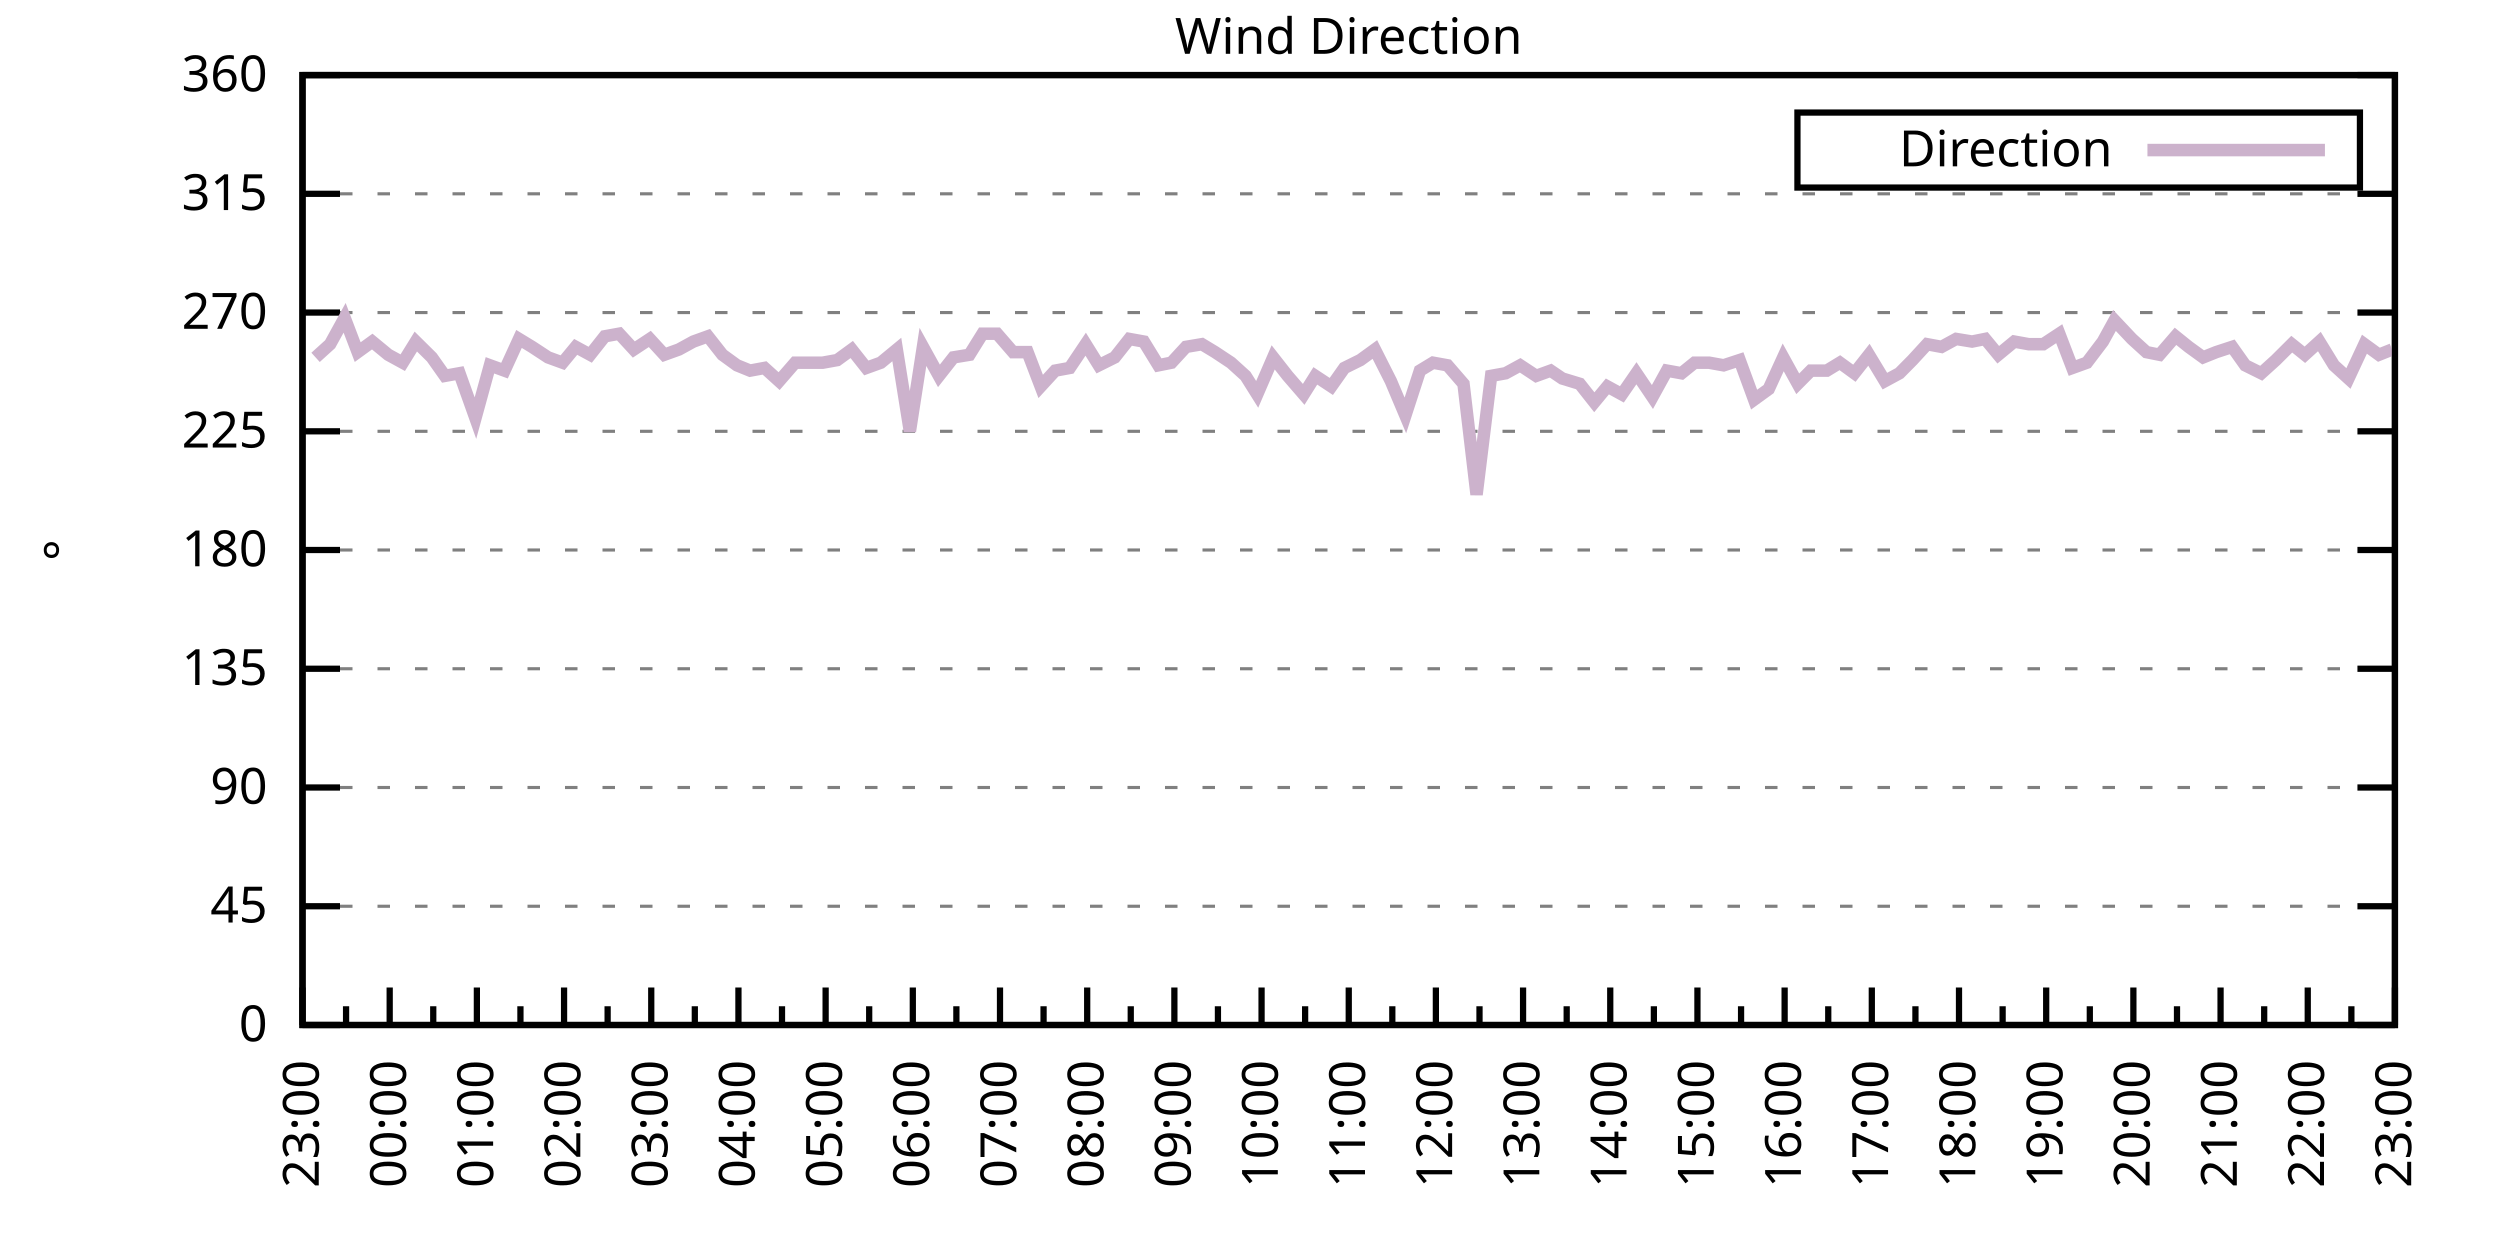
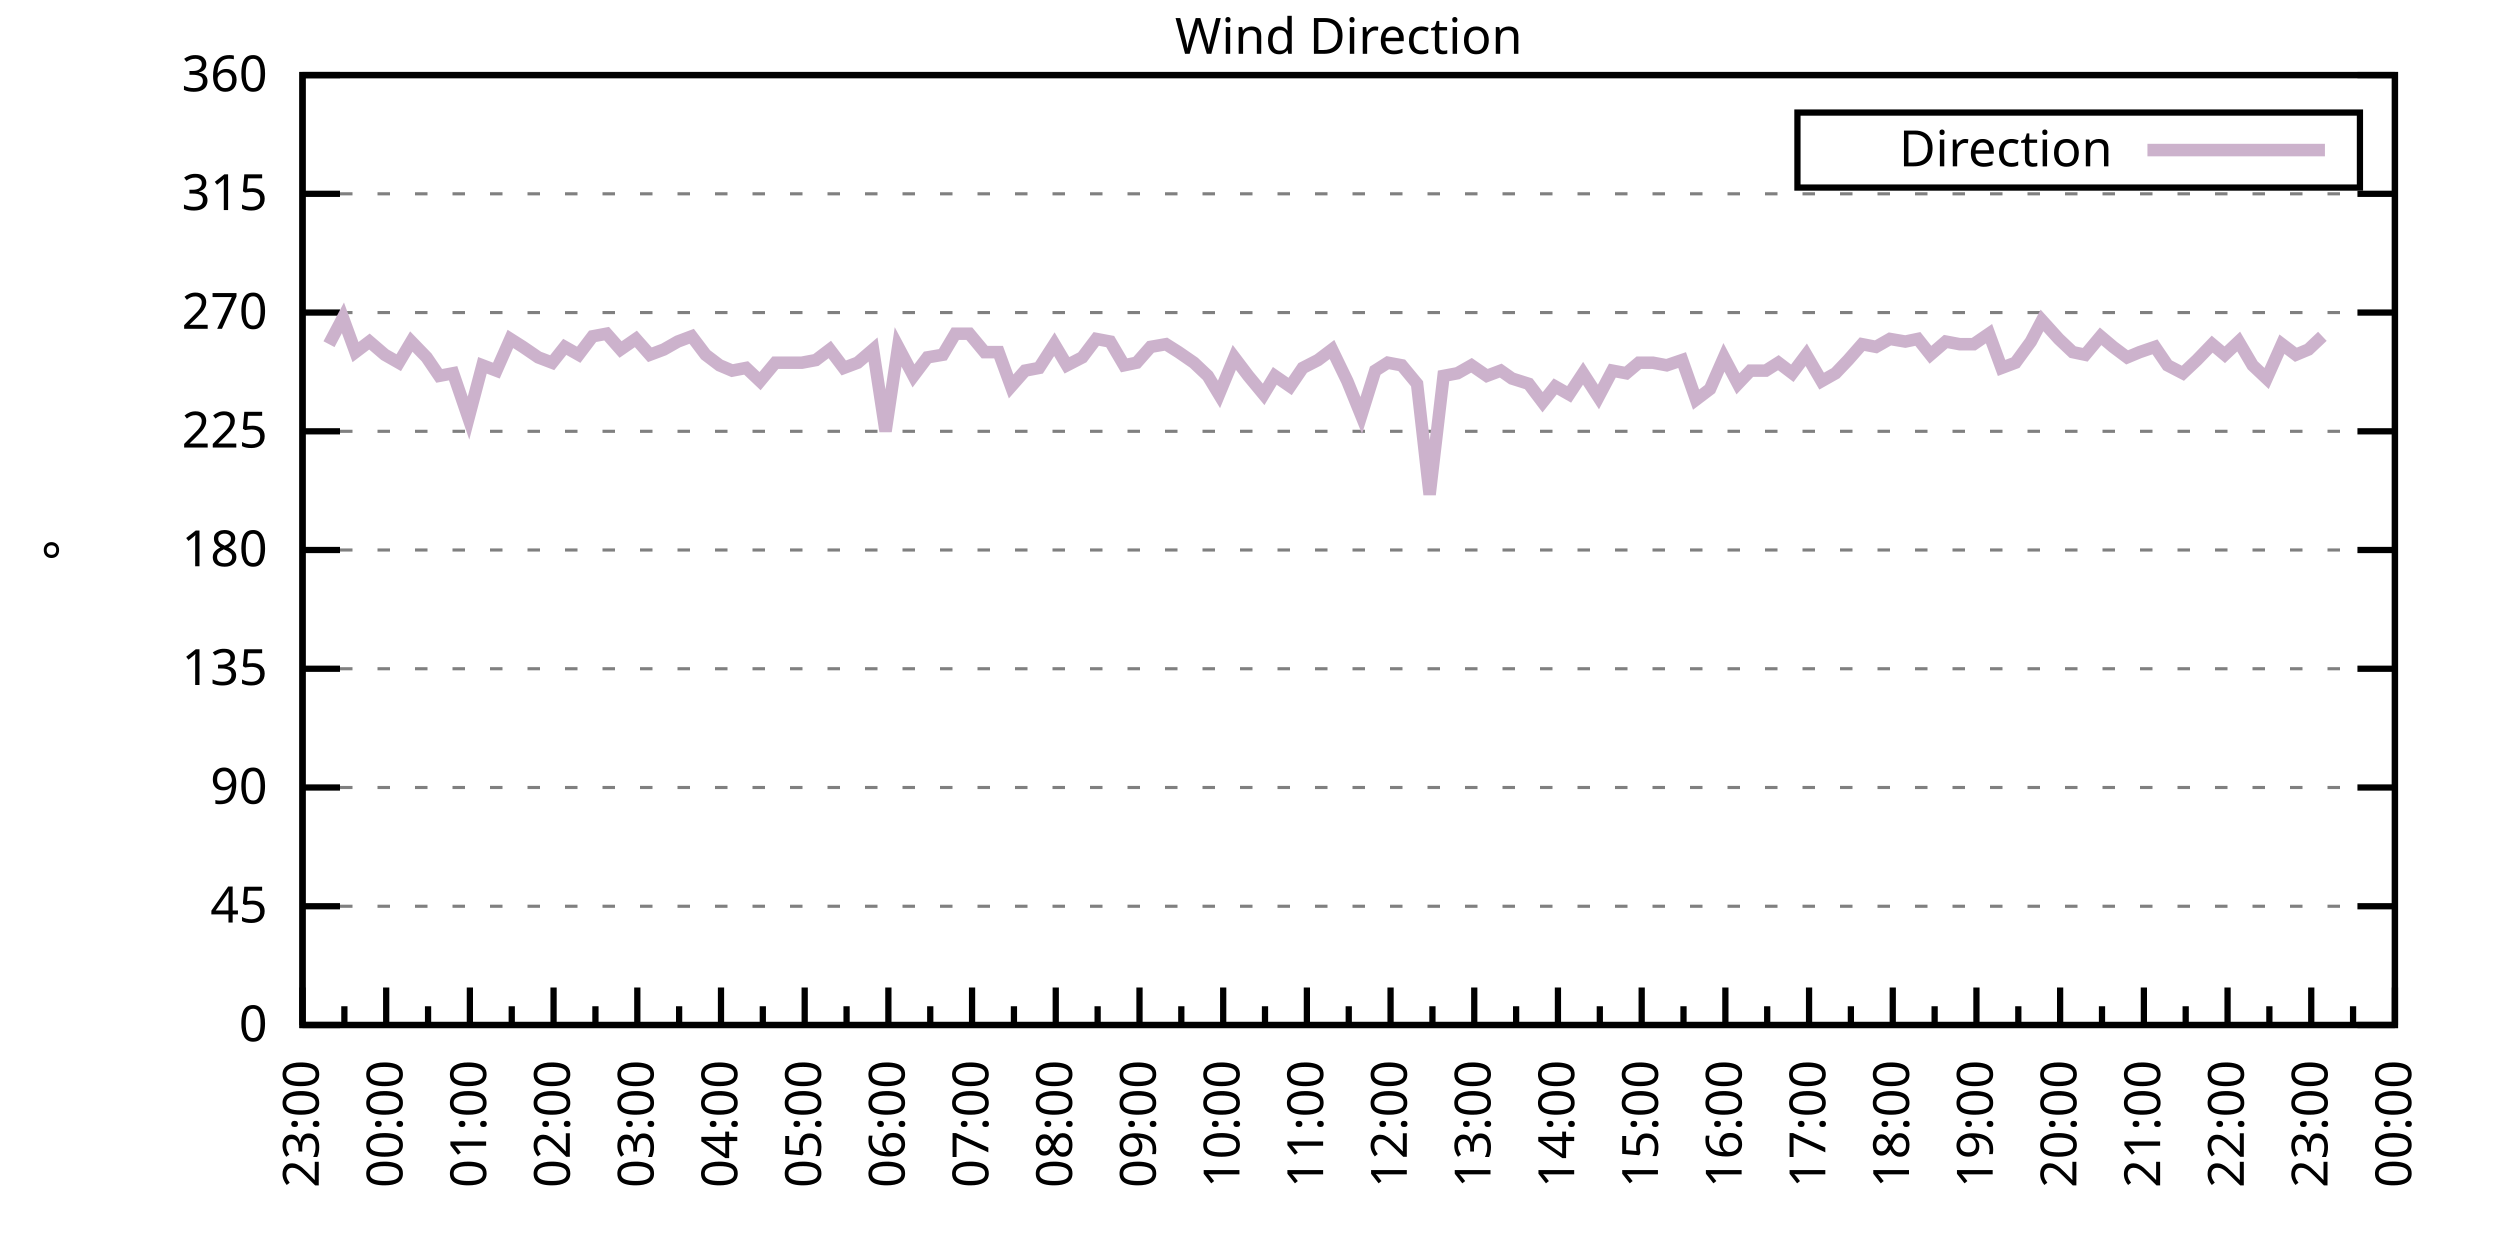
<svg xmlns="http://www.w3.org/2000/svg" xmlns:xlink="http://www.w3.org/1999/xlink" width="400" height="200" viewBox="0 0 400 200">
  <g id="gnuplot_canvas">
    <rect x="0" y="0" width="400" height="200" fill="none" />
    <defs>
      <circle id="gpDot" r="0.5" stroke-width="0.5" stroke="currentColor" />
      <path id="gpPt0" stroke-width="0.333" stroke="currentColor" d="M-1,0 h2 M0,-1 v2" />
      <path id="gpPt1" stroke-width="0.333" stroke="currentColor" d="M-1,-1 L1,1 M1,-1 L-1,1" />
      <path id="gpPt2" stroke-width="0.333" stroke="currentColor" d="M-1,0 L1,0 M0,-1 L0,1 M-1,-1 L1,1 M-1,1 L1,-1" />
      <rect id="gpPt3" stroke-width="0.333" stroke="currentColor" x="-1" y="-1" width="2" height="2" />
      <rect id="gpPt4" stroke-width="0.333" stroke="currentColor" fill="currentColor" x="-1" y="-1" width="2" height="2" />
      <circle id="gpPt5" stroke-width="0.333" stroke="currentColor" cx="0" cy="0" r="1" />
      <use xlink:href="#gpPt5" id="gpPt6" fill="currentColor" stroke="none" />
      <path id="gpPt7" stroke-width="0.333" stroke="currentColor" d="M0,-1.33 L-1.33,0.67 L1.33,0.67 z" />
      <use xlink:href="#gpPt7" id="gpPt8" fill="currentColor" stroke="none" />
      <use xlink:href="#gpPt7" id="gpPt9" stroke="currentColor" transform="rotate(180)" />
      <use xlink:href="#gpPt9" id="gpPt10" fill="currentColor" stroke="none" />
      <use xlink:href="#gpPt3" id="gpPt11" stroke="currentColor" transform="rotate(45)" />
      <use xlink:href="#gpPt11" id="gpPt12" fill="currentColor" stroke="none" />
      <path id="gpPt13" stroke-width="0.333" stroke="currentColor" d="M0,1.330 L1.265,0.411 L0.782,-1.067 L-0.782,-1.076 L-1.265,0.411 z" />
      <use xlink:href="#gpPt13" id="gpPt14" fill="currentColor" stroke="none" />
      <filter id="textbox" filterUnits="objectBoundingBox" x="0" y="0" height="1" width="1">
        <feFlood flood-color="white" flood-opacity="1" result="bgnd" />
        <feComposite in="SourceGraphic" in2="bgnd" operator="atop" />
      </filter>
      <filter id="greybox" filterUnits="objectBoundingBox" x="0" y="0" height="1" width="1">
        <feFlood flood-color="lightgrey" flood-opacity="1" result="grey" />
        <feComposite in="SourceGraphic" in2="grey" operator="atop" />
      </filter>
    </defs>
    <g fill="none" color="white" stroke="currentColor" stroke-width="1.00" stroke-linecap="butt" stroke-linejoin="miter">
</g>
    <g fill="none" color="black" stroke="currentColor" stroke-width="1.00" stroke-linecap="butt" stroke-linejoin="miter">
      <g stroke="none" shape-rendering="crispEdges">
        <polygon fill="rgb(255, 255, 255)" points="48.40,164.00 383.18,164.00 383.18,12.02 48.40,12.02 " />
      </g>
    </g>
    <g fill="none" color="black" stroke="currentColor" stroke-width="1.00" stroke-linecap="butt" stroke-linejoin="miter">
</g>
    <g fill="none" color="black" stroke="black" stroke-width="0.50" stroke-linecap="butt" stroke-linejoin="miter">
</g>
    <g fill="none" color="gray" stroke="currentColor" stroke-width="0.50" stroke-linecap="butt" stroke-linejoin="miter">
      <path stroke="gray" stroke-dasharray="2,4" class="gridline" d="M48.40,164.00 L383.19,164.00  " />
    </g>
    <g fill="none" color="gray" stroke="gray" stroke-width="1.00" stroke-linecap="butt" stroke-linejoin="miter">
</g>
    <g fill="none" color="black" stroke="currentColor" stroke-width="1.00" stroke-linecap="butt" stroke-linejoin="miter">
      <path stroke="black" d="M48.40,164.00 L54.40,164.00 M383.19,164.00 L377.19,164.00  " />
      <g transform="translate(42.80,166.60)" stroke="none" fill="black" font-family="Sans" font-size="8.00" text-anchor="end">
        <text>
          <tspan font-family="Sans"> 0</tspan>
        </text>
      </g>
    </g>
    <g fill="none" color="black" stroke="currentColor" stroke-width="1.00" stroke-linecap="butt" stroke-linejoin="miter">
</g>
    <g fill="none" color="black" stroke="black" stroke-width="0.50" stroke-linecap="butt" stroke-linejoin="miter">
</g>
    <g fill="none" color="gray" stroke="currentColor" stroke-width="0.50" stroke-linecap="butt" stroke-linejoin="miter">
      <path stroke="gray" stroke-dasharray="2,4" class="gridline" d="M48.40,145.00 L383.19,145.00  " />
    </g>
    <g fill="none" color="gray" stroke="gray" stroke-width="1.00" stroke-linecap="butt" stroke-linejoin="miter">
</g>
    <g fill="none" color="black" stroke="currentColor" stroke-width="1.00" stroke-linecap="butt" stroke-linejoin="miter">
      <path stroke="black" d="M48.40,145.00 L54.40,145.00 M383.19,145.00 L377.19,145.00  " />
      <g transform="translate(42.80,147.60)" stroke="none" fill="black" font-family="Sans" font-size="8.00" text-anchor="end">
        <text>
          <tspan font-family="Sans"> 45</tspan>
        </text>
      </g>
    </g>
    <g fill="none" color="black" stroke="currentColor" stroke-width="1.00" stroke-linecap="butt" stroke-linejoin="miter">
</g>
    <g fill="none" color="black" stroke="black" stroke-width="0.50" stroke-linecap="butt" stroke-linejoin="miter">
</g>
    <g fill="none" color="gray" stroke="currentColor" stroke-width="0.50" stroke-linecap="butt" stroke-linejoin="miter">
      <path stroke="gray" stroke-dasharray="2,4" class="gridline" d="M48.40,126.00 L383.19,126.00  " />
    </g>
    <g fill="none" color="gray" stroke="gray" stroke-width="1.00" stroke-linecap="butt" stroke-linejoin="miter">
</g>
    <g fill="none" color="black" stroke="currentColor" stroke-width="1.00" stroke-linecap="butt" stroke-linejoin="miter">
      <path stroke="black" d="M48.40,126.00 L54.40,126.00 M383.19,126.00 L377.19,126.00  " />
      <g transform="translate(42.80,128.60)" stroke="none" fill="black" font-family="Sans" font-size="8.00" text-anchor="end">
        <text>
          <tspan font-family="Sans"> 90</tspan>
        </text>
      </g>
    </g>
    <g fill="none" color="black" stroke="currentColor" stroke-width="1.00" stroke-linecap="butt" stroke-linejoin="miter">
</g>
    <g fill="none" color="black" stroke="black" stroke-width="0.50" stroke-linecap="butt" stroke-linejoin="miter">
</g>
    <g fill="none" color="gray" stroke="currentColor" stroke-width="0.50" stroke-linecap="butt" stroke-linejoin="miter">
      <path stroke="gray" stroke-dasharray="2,4" class="gridline" d="M48.40,107.00 L383.19,107.00  " />
    </g>
    <g fill="none" color="gray" stroke="gray" stroke-width="1.00" stroke-linecap="butt" stroke-linejoin="miter">
</g>
    <g fill="none" color="black" stroke="currentColor" stroke-width="1.00" stroke-linecap="butt" stroke-linejoin="miter">
      <path stroke="black" d="M48.40,107.00 L54.40,107.00 M383.19,107.00 L377.19,107.00  " />
      <g transform="translate(42.80,109.60)" stroke="none" fill="black" font-family="Sans" font-size="8.00" text-anchor="end">
        <text>
          <tspan font-family="Sans"> 135</tspan>
        </text>
      </g>
    </g>
    <g fill="none" color="black" stroke="currentColor" stroke-width="1.00" stroke-linecap="butt" stroke-linejoin="miter">
</g>
    <g fill="none" color="black" stroke="black" stroke-width="0.50" stroke-linecap="butt" stroke-linejoin="miter">
</g>
    <g fill="none" color="gray" stroke="currentColor" stroke-width="0.50" stroke-linecap="butt" stroke-linejoin="miter">
      <path stroke="gray" stroke-dasharray="2,4" class="gridline" d="M48.40,88.00 L383.19,88.00  " />
    </g>
    <g fill="none" color="gray" stroke="gray" stroke-width="1.00" stroke-linecap="butt" stroke-linejoin="miter">
</g>
    <g fill="none" color="black" stroke="currentColor" stroke-width="1.00" stroke-linecap="butt" stroke-linejoin="miter">
      <path stroke="black" d="M48.40,88.00 L54.40,88.00 M383.19,88.00 L377.19,88.00  " />
      <g transform="translate(42.80,90.60)" stroke="none" fill="black" font-family="Sans" font-size="8.00" text-anchor="end">
        <text>
          <tspan font-family="Sans"> 180</tspan>
        </text>
      </g>
    </g>
    <g fill="none" color="black" stroke="currentColor" stroke-width="1.00" stroke-linecap="butt" stroke-linejoin="miter">
</g>
    <g fill="none" color="black" stroke="black" stroke-width="0.50" stroke-linecap="butt" stroke-linejoin="miter">
</g>
    <g fill="none" color="gray" stroke="currentColor" stroke-width="0.50" stroke-linecap="butt" stroke-linejoin="miter">
      <path stroke="gray" stroke-dasharray="2,4" class="gridline" d="M48.40,69.01 L383.19,69.01  " />
    </g>
    <g fill="none" color="gray" stroke="gray" stroke-width="1.00" stroke-linecap="butt" stroke-linejoin="miter">
</g>
    <g fill="none" color="black" stroke="currentColor" stroke-width="1.00" stroke-linecap="butt" stroke-linejoin="miter">
      <path stroke="black" d="M48.40,69.01 L54.40,69.01 M383.19,69.01 L377.19,69.01  " />
      <g transform="translate(42.80,71.61)" stroke="none" fill="black" font-family="Sans" font-size="8.00" text-anchor="end">
        <text>
          <tspan font-family="Sans"> 225</tspan>
        </text>
      </g>
    </g>
    <g fill="none" color="black" stroke="currentColor" stroke-width="1.00" stroke-linecap="butt" stroke-linejoin="miter">
</g>
    <g fill="none" color="black" stroke="black" stroke-width="0.50" stroke-linecap="butt" stroke-linejoin="miter">
</g>
    <g fill="none" color="gray" stroke="currentColor" stroke-width="0.50" stroke-linecap="butt" stroke-linejoin="miter">
      <path stroke="gray" stroke-dasharray="2,4" class="gridline" d="M48.40,50.01 L383.19,50.01  " />
    </g>
    <g fill="none" color="gray" stroke="gray" stroke-width="1.00" stroke-linecap="butt" stroke-linejoin="miter">
</g>
    <g fill="none" color="black" stroke="currentColor" stroke-width="1.00" stroke-linecap="butt" stroke-linejoin="miter">
      <path stroke="black" d="M48.40,50.01 L54.40,50.01 M383.19,50.01 L377.19,50.01  " />
      <g transform="translate(42.80,52.61)" stroke="none" fill="black" font-family="Sans" font-size="8.00" text-anchor="end">
        <text>
          <tspan font-family="Sans"> 270</tspan>
        </text>
      </g>
    </g>
    <g fill="none" color="black" stroke="currentColor" stroke-width="1.00" stroke-linecap="butt" stroke-linejoin="miter">
</g>
    <g fill="none" color="black" stroke="black" stroke-width="0.50" stroke-linecap="butt" stroke-linejoin="miter">
</g>
    <g fill="none" color="gray" stroke="currentColor" stroke-width="0.50" stroke-linecap="butt" stroke-linejoin="miter">
      <path stroke="gray" stroke-dasharray="2,4" class="gridline" d="M48.40,31.01 L383.19,31.01  " />
    </g>
    <g fill="none" color="gray" stroke="gray" stroke-width="1.00" stroke-linecap="butt" stroke-linejoin="miter">
</g>
    <g fill="none" color="black" stroke="currentColor" stroke-width="1.00" stroke-linecap="butt" stroke-linejoin="miter">
      <path stroke="black" d="M48.40,31.01 L54.40,31.01 M383.19,31.01 L377.19,31.01  " />
      <g transform="translate(42.80,33.61)" stroke="none" fill="black" font-family="Sans" font-size="8.00" text-anchor="end">
        <text>
          <tspan font-family="Sans"> 315</tspan>
        </text>
      </g>
    </g>
    <g fill="none" color="black" stroke="currentColor" stroke-width="1.00" stroke-linecap="butt" stroke-linejoin="miter">
</g>
    <g fill="none" color="black" stroke="black" stroke-width="0.50" stroke-linecap="butt" stroke-linejoin="miter">
</g>
    <g fill="none" color="gray" stroke="currentColor" stroke-width="0.50" stroke-linecap="butt" stroke-linejoin="miter">
      <path stroke="gray" stroke-dasharray="2,4" class="gridline" d="M48.40,12.01 L383.19,12.01  " />
    </g>
    <g fill="none" color="gray" stroke="gray" stroke-width="1.00" stroke-linecap="butt" stroke-linejoin="miter">
</g>
    <g fill="none" color="black" stroke="currentColor" stroke-width="1.00" stroke-linecap="butt" stroke-linejoin="miter">
      <path stroke="black" d="M48.40,12.01 L54.40,12.01 M383.19,12.01 L377.19,12.01  " />
      <g transform="translate(42.80,14.61)" stroke="none" fill="black" font-family="Sans" font-size="8.00" text-anchor="end">
        <text>
          <tspan font-family="Sans"> 360</tspan>
        </text>
      </g>
    </g>
    <g fill="none" color="black" stroke="currentColor" stroke-width="1.00" stroke-linecap="butt" stroke-linejoin="miter">
      <path stroke="black" d="M48.40,164.00 L48.40,158.00  " />
      <g transform="translate(51.00,169.60) rotate(270)" stroke="none" fill="black" font-family="Sans" font-size="8.00" text-anchor="end">
        <text>
          <tspan font-family="Sans">23:00</tspan>
        </text>
      </g>
    </g>
    <g fill="none" color="black" stroke="currentColor" stroke-width="1.00" stroke-linecap="butt" stroke-linejoin="miter">
-       <path stroke="black" d="M55.37,164.00 L55.37,161.00 M62.35,164.00 L62.35,158.00  " />
-       <g transform="translate(64.95,169.60) rotate(270)" stroke="none" fill="black" font-family="Sans" font-size="8.00" text-anchor="end">
+       <path stroke="black" d="M55.10,164.00 L55.10,161.00 M61.79,164.00 L61.79,158.00  " />
+       <g transform="translate(64.39,169.60) rotate(270)" stroke="none" fill="black" font-family="Sans" font-size="8.00" text-anchor="end">
        <text>
          <tspan font-family="Sans">00:00</tspan>
        </text>
      </g>
    </g>
    <g fill="none" color="black" stroke="currentColor" stroke-width="1.00" stroke-linecap="butt" stroke-linejoin="miter">
-       <path stroke="black" d="M69.32,164.00 L69.32,161.00 M76.30,164.00 L76.30,158.00  " />
-       <g transform="translate(78.90,169.60) rotate(270)" stroke="none" fill="black" font-family="Sans" font-size="8.00" text-anchor="end">
+       <path stroke="black" d="M68.49,164.00 L68.49,161.00 M75.18,164.00 L75.18,158.00  " />
+       <g transform="translate(77.78,169.60) rotate(270)" stroke="none" fill="black" font-family="Sans" font-size="8.00" text-anchor="end">
        <text>
          <tspan font-family="Sans">01:00</tspan>
        </text>
      </g>
    </g>
    <g fill="none" color="black" stroke="currentColor" stroke-width="1.00" stroke-linecap="butt" stroke-linejoin="miter">
-       <path stroke="black" d="M83.27,164.00 L83.27,161.00 M90.25,164.00 L90.25,158.00  " />
-       <g transform="translate(92.85,169.60) rotate(270)" stroke="none" fill="black" font-family="Sans" font-size="8.00" text-anchor="end">
+       <path stroke="black" d="M81.88,164.00 L81.88,161.00 M88.57,164.00 L88.57,158.00  " />
+       <g transform="translate(91.17,169.60) rotate(270)" stroke="none" fill="black" font-family="Sans" font-size="8.00" text-anchor="end">
        <text>
          <tspan font-family="Sans">02:00</tspan>
        </text>
      </g>
    </g>
    <g fill="none" color="black" stroke="currentColor" stroke-width="1.00" stroke-linecap="butt" stroke-linejoin="miter">
-       <path stroke="black" d="M97.22,164.00 L97.22,161.00 M104.20,164.00 L104.20,158.00  " />
-       <g transform="translate(106.80,169.60) rotate(270)" stroke="none" fill="black" font-family="Sans" font-size="8.00" text-anchor="end">
+       <path stroke="black" d="M95.27,164.00 L95.27,161.00 M101.97,164.00 L101.97,158.00  " />
+       <g transform="translate(104.57,169.60) rotate(270)" stroke="none" fill="black" font-family="Sans" font-size="8.00" text-anchor="end">
        <text>
          <tspan font-family="Sans">03:00</tspan>
        </text>
      </g>
    </g>
    <g fill="none" color="black" stroke="currentColor" stroke-width="1.00" stroke-linecap="butt" stroke-linejoin="miter">
-       <path stroke="black" d="M111.17,164.00 L111.17,161.00 M118.15,164.00 L118.15,158.00  " />
-       <g transform="translate(120.75,169.60) rotate(270)" stroke="none" fill="black" font-family="Sans" font-size="8.00" text-anchor="end">
+       <path stroke="black" d="M108.66,164.00 L108.66,161.00 M115.36,164.00 L115.36,158.00  " />
+       <g transform="translate(117.96,169.60) rotate(270)" stroke="none" fill="black" font-family="Sans" font-size="8.00" text-anchor="end">
        <text>
          <tspan font-family="Sans">04:00</tspan>
        </text>
      </g>
    </g>
    <g fill="none" color="black" stroke="currentColor" stroke-width="1.00" stroke-linecap="butt" stroke-linejoin="miter">
-       <path stroke="black" d="M125.12,164.00 L125.12,161.00 M132.10,164.00 L132.10,158.00  " />
-       <g transform="translate(134.70,169.60) rotate(270)" stroke="none" fill="black" font-family="Sans" font-size="8.00" text-anchor="end">
+       <path stroke="black" d="M122.05,164.00 L122.05,161.00 M128.75,164.00 L128.75,158.00  " />
+       <g transform="translate(131.35,169.60) rotate(270)" stroke="none" fill="black" font-family="Sans" font-size="8.00" text-anchor="end">
        <text>
          <tspan font-family="Sans">05:00</tspan>
        </text>
      </g>
    </g>
    <g fill="none" color="black" stroke="currentColor" stroke-width="1.00" stroke-linecap="butt" stroke-linejoin="miter">
-       <path stroke="black" d="M139.07,164.00 L139.07,161.00 M146.05,164.00 L146.05,158.00  " />
-       <g transform="translate(148.65,169.60) rotate(270)" stroke="none" fill="black" font-family="Sans" font-size="8.00" text-anchor="end">
+       <path stroke="black" d="M135.45,164.00 L135.45,161.00 M142.14,164.00 L142.14,158.00  " />
+       <g transform="translate(144.74,169.60) rotate(270)" stroke="none" fill="black" font-family="Sans" font-size="8.00" text-anchor="end">
        <text>
          <tspan font-family="Sans">06:00</tspan>
        </text>
      </g>
    </g>
    <g fill="none" color="black" stroke="currentColor" stroke-width="1.00" stroke-linecap="butt" stroke-linejoin="miter">
-       <path stroke="black" d="M153.02,164.00 L153.02,161.00 M160.00,164.00 L160.00,158.00  " />
-       <g transform="translate(162.60,169.60) rotate(270)" stroke="none" fill="black" font-family="Sans" font-size="8.00" text-anchor="end">
+       <path stroke="black" d="M148.84,164.00 L148.84,161.00 M155.53,164.00 L155.53,158.00  " />
+       <g transform="translate(158.13,169.60) rotate(270)" stroke="none" fill="black" font-family="Sans" font-size="8.00" text-anchor="end">
        <text>
          <tspan font-family="Sans">07:00</tspan>
        </text>
      </g>
    </g>
    <g fill="none" color="black" stroke="currentColor" stroke-width="1.00" stroke-linecap="butt" stroke-linejoin="miter">
-       <path stroke="black" d="M166.97,164.00 L166.97,161.00 M173.95,164.00 L173.95,158.00  " />
-       <g transform="translate(176.55,169.60) rotate(270)" stroke="none" fill="black" font-family="Sans" font-size="8.00" text-anchor="end">
+       <path stroke="black" d="M162.23,164.00 L162.23,161.00 M168.92,164.00 L168.92,158.00  " />
+       <g transform="translate(171.52,169.60) rotate(270)" stroke="none" fill="black" font-family="Sans" font-size="8.00" text-anchor="end">
        <text>
          <tspan font-family="Sans">08:00</tspan>
        </text>
      </g>
    </g>
    <g fill="none" color="black" stroke="currentColor" stroke-width="1.00" stroke-linecap="butt" stroke-linejoin="miter">
-       <path stroke="black" d="M180.92,164.00 L180.92,161.00 M187.90,164.00 L187.90,158.00  " />
-       <g transform="translate(190.50,169.60) rotate(270)" stroke="none" fill="black" font-family="Sans" font-size="8.00" text-anchor="end">
+       <path stroke="black" d="M175.62,164.00 L175.62,161.00 M182.32,164.00 L182.32,158.00  " />
+       <g transform="translate(184.92,169.60) rotate(270)" stroke="none" fill="black" font-family="Sans" font-size="8.00" text-anchor="end">
        <text>
          <tspan font-family="Sans">09:00</tspan>
        </text>
      </g>
    </g>
    <g fill="none" color="black" stroke="currentColor" stroke-width="1.00" stroke-linecap="butt" stroke-linejoin="miter">
-       <path stroke="black" d="M194.87,164.00 L194.87,161.00 M201.85,164.00 L201.85,158.00  " />
-       <g transform="translate(204.45,169.60) rotate(270)" stroke="none" fill="black" font-family="Sans" font-size="8.00" text-anchor="end">
+       <path stroke="black" d="M189.01,164.00 L189.01,161.00 M195.71,164.00 L195.71,158.00  " />
+       <g transform="translate(198.31,169.60) rotate(270)" stroke="none" fill="black" font-family="Sans" font-size="8.00" text-anchor="end">
        <text>
          <tspan font-family="Sans">10:00</tspan>
        </text>
      </g>
    </g>
    <g fill="none" color="black" stroke="currentColor" stroke-width="1.00" stroke-linecap="butt" stroke-linejoin="miter">
-       <path stroke="black" d="M208.82,164.00 L208.82,161.00 M215.80,164.00 L215.80,158.00  " />
-       <g transform="translate(218.40,169.60) rotate(270)" stroke="none" fill="black" font-family="Sans" font-size="8.00" text-anchor="end">
+       <path stroke="black" d="M202.40,164.00 L202.40,161.00 M209.10,164.00 L209.10,158.00  " />
+       <g transform="translate(211.70,169.60) rotate(270)" stroke="none" fill="black" font-family="Sans" font-size="8.00" text-anchor="end">
        <text>
          <tspan font-family="Sans">11:00</tspan>
        </text>
      </g>
    </g>
    <g fill="none" color="black" stroke="currentColor" stroke-width="1.00" stroke-linecap="butt" stroke-linejoin="miter">
-       <path stroke="black" d="M222.77,164.00 L222.77,161.00 M229.74,164.00 L229.74,158.00  " />
-       <g transform="translate(232.34,169.60) rotate(270)" stroke="none" fill="black" font-family="Sans" font-size="8.00" text-anchor="end">
+       <path stroke="black" d="M215.80,164.00 L215.80,161.00 M222.49,164.00 L222.49,158.00  " />
+       <g transform="translate(225.09,169.60) rotate(270)" stroke="none" fill="black" font-family="Sans" font-size="8.00" text-anchor="end">
        <text>
          <tspan font-family="Sans">12:00</tspan>
        </text>
      </g>
    </g>
    <g fill="none" color="black" stroke="currentColor" stroke-width="1.00" stroke-linecap="butt" stroke-linejoin="miter">
-       <path stroke="black" d="M236.72,164.00 L236.72,161.00 M243.69,164.00 L243.69,158.00  " />
-       <g transform="translate(246.29,169.60) rotate(270)" stroke="none" fill="black" font-family="Sans" font-size="8.00" text-anchor="end">
+       <path stroke="black" d="M229.19,164.00 L229.19,161.00 M235.88,164.00 L235.88,158.00  " />
+       <g transform="translate(238.48,169.60) rotate(270)" stroke="none" fill="black" font-family="Sans" font-size="8.00" text-anchor="end">
        <text>
          <tspan font-family="Sans">13:00</tspan>
        </text>
      </g>
    </g>
    <g fill="none" color="black" stroke="currentColor" stroke-width="1.00" stroke-linecap="butt" stroke-linejoin="miter">
-       <path stroke="black" d="M250.67,164.00 L250.67,161.00 M257.64,164.00 L257.64,158.00  " />
-       <g transform="translate(260.24,169.60) rotate(270)" stroke="none" fill="black" font-family="Sans" font-size="8.00" text-anchor="end">
+       <path stroke="black" d="M242.58,164.00 L242.58,161.00 M249.27,164.00 L249.27,158.00  " />
+       <g transform="translate(251.87,169.60) rotate(270)" stroke="none" fill="black" font-family="Sans" font-size="8.00" text-anchor="end">
        <text>
          <tspan font-family="Sans">14:00</tspan>
        </text>
      </g>
    </g>
    <g fill="none" color="black" stroke="currentColor" stroke-width="1.00" stroke-linecap="butt" stroke-linejoin="miter">
-       <path stroke="black" d="M264.62,164.00 L264.62,161.00 M271.59,164.00 L271.59,158.00  " />
-       <g transform="translate(274.19,169.60) rotate(270)" stroke="none" fill="black" font-family="Sans" font-size="8.00" text-anchor="end">
+       <path stroke="black" d="M255.97,164.00 L255.97,161.00 M262.67,164.00 L262.67,158.00  " />
+       <g transform="translate(265.27,169.60) rotate(270)" stroke="none" fill="black" font-family="Sans" font-size="8.00" text-anchor="end">
        <text>
          <tspan font-family="Sans">15:00</tspan>
        </text>
      </g>
    </g>
    <g fill="none" color="black" stroke="currentColor" stroke-width="1.00" stroke-linecap="butt" stroke-linejoin="miter">
-       <path stroke="black" d="M278.57,164.00 L278.57,161.00 M285.54,164.00 L285.54,158.00  " />
-       <g transform="translate(288.14,169.60) rotate(270)" stroke="none" fill="black" font-family="Sans" font-size="8.00" text-anchor="end">
+       <path stroke="black" d="M269.36,164.00 L269.36,161.00 M276.06,164.00 L276.06,158.00  " />
+       <g transform="translate(278.66,169.60) rotate(270)" stroke="none" fill="black" font-family="Sans" font-size="8.00" text-anchor="end">
        <text>
          <tspan font-family="Sans">16:00</tspan>
        </text>
      </g>
    </g>
    <g fill="none" color="black" stroke="currentColor" stroke-width="1.00" stroke-linecap="butt" stroke-linejoin="miter">
-       <path stroke="black" d="M292.52,164.00 L292.52,161.00 M299.49,164.00 L299.49,158.00  " />
-       <g transform="translate(302.09,169.60) rotate(270)" stroke="none" fill="black" font-family="Sans" font-size="8.00" text-anchor="end">
+       <path stroke="black" d="M282.75,164.00 L282.75,161.00 M289.45,164.00 L289.45,158.00  " />
+       <g transform="translate(292.05,169.60) rotate(270)" stroke="none" fill="black" font-family="Sans" font-size="8.00" text-anchor="end">
        <text>
          <tspan font-family="Sans">17:00</tspan>
        </text>
      </g>
    </g>
    <g fill="none" color="black" stroke="currentColor" stroke-width="1.00" stroke-linecap="butt" stroke-linejoin="miter">
-       <path stroke="black" d="M306.47,164.00 L306.47,161.00 M313.44,164.00 L313.44,158.00  " />
-       <g transform="translate(316.04,169.60) rotate(270)" stroke="none" fill="black" font-family="Sans" font-size="8.00" text-anchor="end">
+       <path stroke="black" d="M296.14,164.00 L296.14,161.00 M302.84,164.00 L302.84,158.00  " />
+       <g transform="translate(305.44,169.60) rotate(270)" stroke="none" fill="black" font-family="Sans" font-size="8.00" text-anchor="end">
        <text>
          <tspan font-family="Sans">18:00</tspan>
        </text>
      </g>
    </g>
    <g fill="none" color="black" stroke="currentColor" stroke-width="1.00" stroke-linecap="butt" stroke-linejoin="miter">
-       <path stroke="black" d="M320.42,164.00 L320.42,161.00 M327.39,164.00 L327.39,158.00  " />
-       <g transform="translate(329.99,169.60) rotate(270)" stroke="none" fill="black" font-family="Sans" font-size="8.00" text-anchor="end">
+       <path stroke="black" d="M309.54,164.00 L309.54,161.00 M316.23,164.00 L316.23,158.00  " />
+       <g transform="translate(318.83,169.60) rotate(270)" stroke="none" fill="black" font-family="Sans" font-size="8.00" text-anchor="end">
        <text>
          <tspan font-family="Sans">19:00</tspan>
        </text>
      </g>
    </g>
    <g fill="none" color="black" stroke="currentColor" stroke-width="1.00" stroke-linecap="butt" stroke-linejoin="miter">
-       <path stroke="black" d="M334.37,164.00 L334.37,161.00 M341.34,164.00 L341.34,158.00  " />
-       <g transform="translate(343.94,169.60) rotate(270)" stroke="none" fill="black" font-family="Sans" font-size="8.00" text-anchor="end">
+       <path stroke="black" d="M322.93,164.00 L322.93,161.00 M329.62,164.00 L329.62,158.00  " />
+       <g transform="translate(332.22,169.60) rotate(270)" stroke="none" fill="black" font-family="Sans" font-size="8.00" text-anchor="end">
        <text>
          <tspan font-family="Sans">20:00</tspan>
        </text>
      </g>
    </g>
    <g fill="none" color="black" stroke="currentColor" stroke-width="1.00" stroke-linecap="butt" stroke-linejoin="miter">
-       <path stroke="black" d="M348.32,164.00 L348.32,161.00 M355.29,164.00 L355.29,158.00  " />
-       <g transform="translate(357.89,169.60) rotate(270)" stroke="none" fill="black" font-family="Sans" font-size="8.00" text-anchor="end">
+       <path stroke="black" d="M336.32,164.00 L336.32,161.00 M343.02,164.00 L343.02,158.00  " />
+       <g transform="translate(345.62,169.60) rotate(270)" stroke="none" fill="black" font-family="Sans" font-size="8.00" text-anchor="end">
        <text>
          <tspan font-family="Sans">21:00</tspan>
        </text>
      </g>
    </g>
    <g fill="none" color="black" stroke="currentColor" stroke-width="1.00" stroke-linecap="butt" stroke-linejoin="miter">
-       <path stroke="black" d="M362.27,164.00 L362.27,161.00 M369.24,164.00 L369.24,158.00  " />
-       <g transform="translate(371.84,169.60) rotate(270)" stroke="none" fill="black" font-family="Sans" font-size="8.00" text-anchor="end">
+       <path stroke="black" d="M349.71,164.00 L349.71,161.00 M356.41,164.00 L356.41,158.00  " />
+       <g transform="translate(359.01,169.60) rotate(270)" stroke="none" fill="black" font-family="Sans" font-size="8.00" text-anchor="end">
        <text>
          <tspan font-family="Sans">22:00</tspan>
        </text>
      </g>
    </g>
    <g fill="none" color="black" stroke="currentColor" stroke-width="1.00" stroke-linecap="butt" stroke-linejoin="miter">
-       <path stroke="black" d="M376.22,164.00 L376.22,161.00 M383.19,164.00 L383.19,158.00  " />
+       <path stroke="black" d="M363.10,164.00 L363.10,161.00 M369.80,164.00 L369.80,158.00  " />
+       <g transform="translate(372.40,169.60) rotate(270)" stroke="none" fill="black" font-family="Sans" font-size="8.00" text-anchor="end">
+         <text>
+           <tspan font-family="Sans">23:00</tspan>
+         </text>
+       </g>
+     </g>
+     <g fill="none" color="black" stroke="currentColor" stroke-width="1.00" stroke-linecap="butt" stroke-linejoin="miter">
+       <path stroke="black" d="M376.49,164.00 L376.49,161.00 M383.19,164.00 L383.19,158.00  " />
      <g transform="translate(385.79,169.60) rotate(270)" stroke="none" fill="black" font-family="Sans" font-size="8.00" text-anchor="end">
        <text>
-           <tspan font-family="Sans">23:00</tspan>
+           <tspan font-family="Sans">00:00</tspan>
        </text>
      </g>
    </g>
    <g fill="none" color="black" stroke="currentColor" stroke-width="1.00" stroke-linecap="butt" stroke-linejoin="miter">
</g>
    <g fill="none" color="black" stroke="currentColor" stroke-width="1.00" stroke-linecap="butt" stroke-linejoin="miter">
      <path stroke="black" d="M48.40,12.01 L48.40,164.00 L383.19,164.00 L383.19,12.01 L48.40,12.01 Z  " />
    </g>
    <g fill="none" color="black" stroke="currentColor" stroke-width="1.00" stroke-linecap="butt" stroke-linejoin="miter">
      <g transform="translate(12.80,88.01) rotate(270)" stroke="none" fill="black" font-family="Sans" font-size="8.00" text-anchor="middle">
        <text>
          <tspan font-family="Sans">°</tspan>
        </text>
      </g>
    </g>
    <g fill="none" color="black" stroke="currentColor" stroke-width="1.00" stroke-linecap="butt" stroke-linejoin="miter">
</g>
    <g fill="none" color="black" stroke="currentColor" stroke-width="1.00" stroke-linecap="butt" stroke-linejoin="miter">
      <path stroke="black" d="M287.59,30.01 L287.59,18.01 L377.59,18.01 L377.59,30.01 L287.59,30.01 Z  " />
    </g>
    <g id="Wind_direction_plot_1">
      <g fill="none" color="white" stroke="black" stroke-width="2.00" stroke-linecap="butt" stroke-linejoin="miter">
</g>
      <g fill="none" color="black" stroke="currentColor" stroke-width="2.00" stroke-linecap="butt" stroke-linejoin="miter">
        <g transform="translate(337.99,26.61)" stroke="none" fill="black" font-family="Sans" font-size="8.00" text-anchor="end">
          <text>
            <tspan font-family="Sans">Direction</tspan>
          </text>
        </g>
      </g>
      <g fill="none" color="black" stroke="currentColor" stroke-width="2.00" stroke-linecap="butt" stroke-linejoin="miter">
-         <path stroke="rgb(204, 178, 204)" d="M343.59,24.01 L371.99,24.01 M50.49,57.18 L52.82,55.07 L55.14,50.85 L57.23,56.34 L59.56,54.65 L62.12,56.76   L64.44,58.03 L66.53,54.65 L69.09,57.18 L71.18,60.14 L73.51,59.72 L76.07,66.90 L78.39,58.45 L80.72,59.30   L83.04,54.23 L85.13,55.50 L87.69,57.18 L90.02,58.03 L92.11,55.50 L94.43,56.76 L96.76,53.81 L99.08,53.39   L101.41,55.92 L103.97,54.23 L106.29,56.76 L108.62,55.92 L110.94,54.65 L113.27,53.81 L115.59,56.76 L117.92,58.45   L120.01,59.30 L122.33,58.87 L124.66,60.98 L127.22,58.03 L129.31,58.03 L131.63,58.03 L133.96,57.61 L136.28,55.92   L138.61,58.87 L140.93,58.03 L143.49,55.92 L145.58,69.01 L147.67,55.50 L150.23,60.14 L152.56,57.18 L155.11,56.76   L157.21,53.39 L159.53,53.39 L162.09,56.34 L164.41,56.34 L166.51,61.83 L168.83,59.30 L171.16,58.87 L173.71,55.07   L175.81,58.45 L178.36,57.18 L180.69,54.23 L183.01,54.65 L185.34,58.45 L187.43,58.03 L189.76,55.50 L192.31,55.07   L194.41,56.34 L196.96,58.03 L199.29,60.14 L201.15,63.10 L203.71,57.18 L206.03,60.14 L208.59,63.10 L210.45,60.14   L213.01,61.83 L215.10,58.87 L217.65,57.61 L219.98,55.92 L222.54,60.98 L224.86,66.47 L227.19,59.30 L229.28,58.03   L231.60,58.45 L234.16,61.41 L236.25,79.14 L238.58,60.14 L240.90,59.72 L243.23,58.45 L245.79,60.14 L248.11,59.30   L249.97,60.56 L252.76,61.41 L255.09,64.36 L257.18,61.83 L259.50,63.10 L261.83,59.72 L264.39,63.52 L266.71,59.30   L269.04,59.72 L271.13,58.03 L273.45,58.03 L275.78,58.45 L278.34,57.61 L280.66,63.94 L282.99,62.25 L285.31,57.18   L287.64,61.41 L289.73,59.30 L292.29,59.30 L294.38,58.03 L296.70,59.72 L299.03,56.76 L301.58,60.98 L303.91,59.72   L306.00,57.61 L308.33,55.07 L310.65,55.50 L312.98,54.23 L315.53,54.65 L317.63,54.23 L319.72,56.76 L322.28,54.65   L324.60,55.07 L326.93,55.07 L329.48,53.39 L331.58,58.87 L333.90,58.03 L336.46,54.65 L338.32,51.27 L341.11,54.23   L343.43,56.34 L345.53,56.76 L348.08,53.81 L350.18,55.50 L352.50,57.18 L354.59,56.34 L357.15,55.50 L359.24,58.45   L361.80,59.72 L364.13,57.61 L366.68,55.07 L368.78,56.76 L371.10,54.65 L373.43,58.45 L375.75,60.56 L378.31,55.07   L380.63,56.76 L382.73,55.92  " />
+         <path stroke="rgb(204, 178, 204)" d="M343.59,24.01 L371.99,24.01 M52.64,55.07 L54.87,50.85 L56.88,56.34 L59.11,54.65 L61.57,56.76 L63.80,58.03   L65.81,54.65 L68.26,57.18 L70.27,60.14 L72.50,59.72 L74.96,66.90 L77.19,58.45 L79.42,59.30 L81.66,54.23   L83.66,55.50 L86.12,57.18 L88.35,58.03 L90.36,55.50 L92.59,56.76 L94.82,53.81 L97.06,53.39 L99.29,55.92   L101.74,54.23 L103.98,56.76 L106.21,55.92 L108.44,54.65 L110.67,53.81 L112.90,56.76 L115.13,58.45 L117.14,59.30   L119.38,58.87 L121.61,60.98 L124.06,58.03 L126.07,58.03 L128.30,58.03 L130.54,57.61 L132.77,55.92 L135.00,58.87   L137.23,58.03 L139.69,55.92 L141.69,69.01 L143.70,55.50 L146.16,60.14 L148.39,57.18 L150.85,56.76 L152.85,53.39   L155.09,53.39 L157.54,56.34 L159.77,56.34 L161.78,61.83 L164.01,59.30 L166.25,58.87 L168.70,55.07 L170.71,58.45   L173.17,57.18 L175.40,54.23 L177.63,54.65 L179.86,58.45 L181.87,58.03 L184.10,55.50 L186.56,55.07 L188.57,56.34   L191.02,58.03 L193.25,60.14 L195.04,63.10 L197.49,57.18 L199.73,60.14 L202.18,63.10 L203.97,60.14 L206.42,61.83   L208.43,58.87 L210.88,57.61 L213.12,55.92 L215.57,60.98 L217.80,66.47 L220.04,59.30 L222.04,58.03 L224.28,58.45   L226.73,61.41 L228.74,79.14 L230.97,60.14 L233.20,59.72 L235.44,58.45 L237.89,60.14 L240.12,59.30 L241.91,60.56   L244.59,61.41 L246.82,64.36 L248.83,61.83 L251.06,63.10 L253.29,59.72 L255.75,63.52 L257.98,59.30 L260.21,59.72   L262.22,58.03 L264.45,58.03 L266.68,58.45 L269.14,57.61 L271.37,63.94 L273.60,62.25 L275.83,57.18 L278.07,61.41   L280.07,59.30 L282.53,59.30 L284.54,58.03 L286.77,59.72 L289.00,56.76 L291.46,60.98 L293.69,59.72 L295.70,57.61   L297.93,55.07 L300.16,55.50 L302.39,54.23 L304.85,54.65 L306.86,54.23 L308.87,56.76 L311.32,54.65 L313.55,55.07   L315.79,55.07 L318.24,53.39 L320.25,58.87 L322.48,58.03 L324.94,54.65 L326.72,51.27 L329.40,54.23 L331.63,56.34   L333.64,56.76 L336.10,53.81 L338.10,55.50 L340.34,57.18 L342.35,56.34 L344.80,55.50 L346.81,58.45 L349.26,59.72   L351.50,57.61 L353.95,55.07 L355.96,56.76 L358.19,54.65 L360.42,58.45 L362.66,60.56 L365.11,55.07 L367.34,56.76   L369.35,55.92 L371.58,53.81  " />
      </g>
    </g>
    <g fill="none" color="black" stroke="currentColor" stroke-width="2.00" stroke-linecap="butt" stroke-linejoin="miter">
</g>
    <g fill="none" color="black" stroke="black" stroke-width="1.00" stroke-linecap="butt" stroke-linejoin="miter">
</g>
    <g fill="none" color="black" stroke="currentColor" stroke-width="1.00" stroke-linecap="butt" stroke-linejoin="miter">
      <path stroke="black" d="M48.40,12.01 L48.40,164.00 L383.19,164.00 L383.19,12.01 L48.40,12.01 Z  " />
    </g>
    <g fill="none" color="black" stroke="currentColor" stroke-width="1.00" stroke-linecap="butt" stroke-linejoin="miter">
      <g transform="translate(215.79,8.61)" stroke="none" fill="black" font-family="Sans" font-size="8.00" text-anchor="middle">
        <text>
          <tspan font-family="Sans">Wind Direction</tspan>
        </text>
      </g>
    </g>
    <g fill="none" color="black" stroke="currentColor" stroke-width="1.00" stroke-linecap="butt" stroke-linejoin="miter">
</g>
  </g>
</svg>
